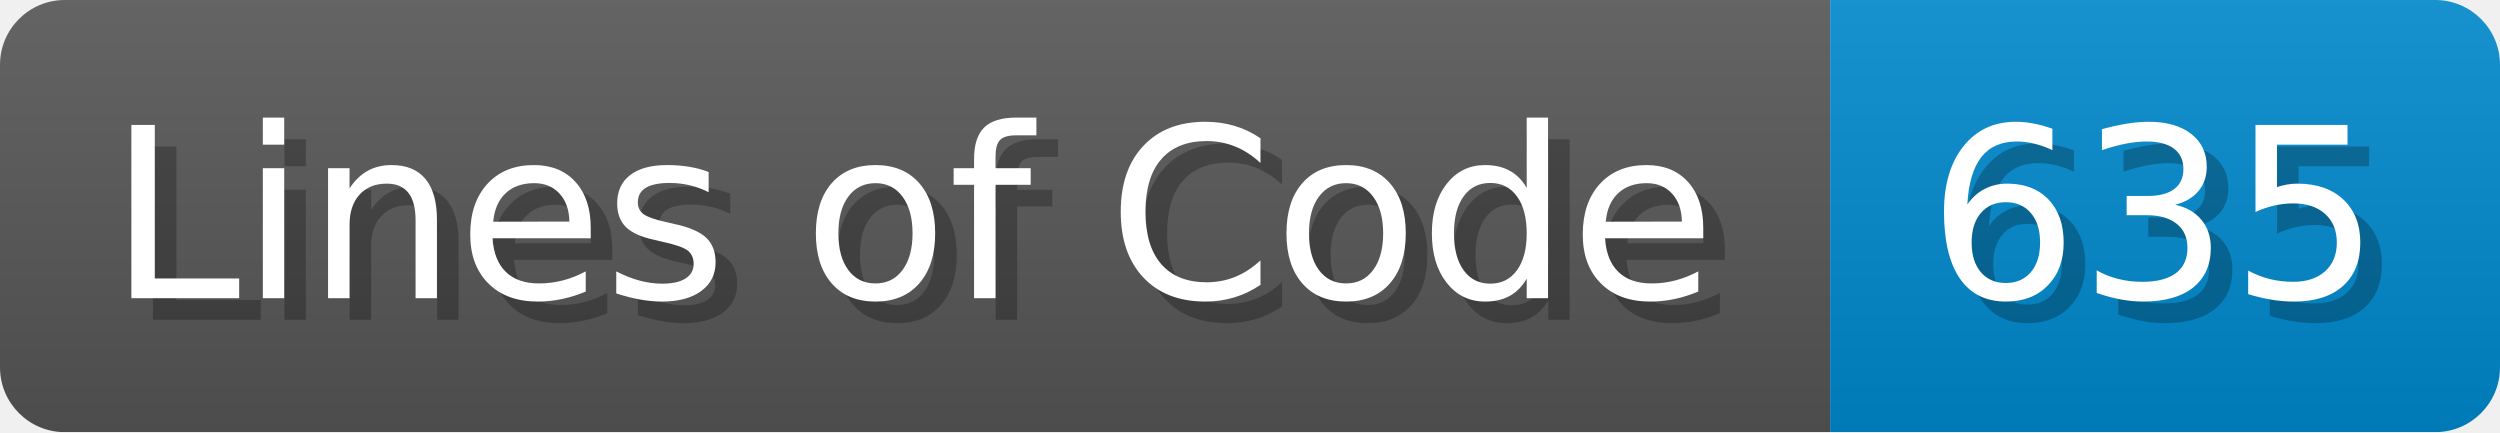
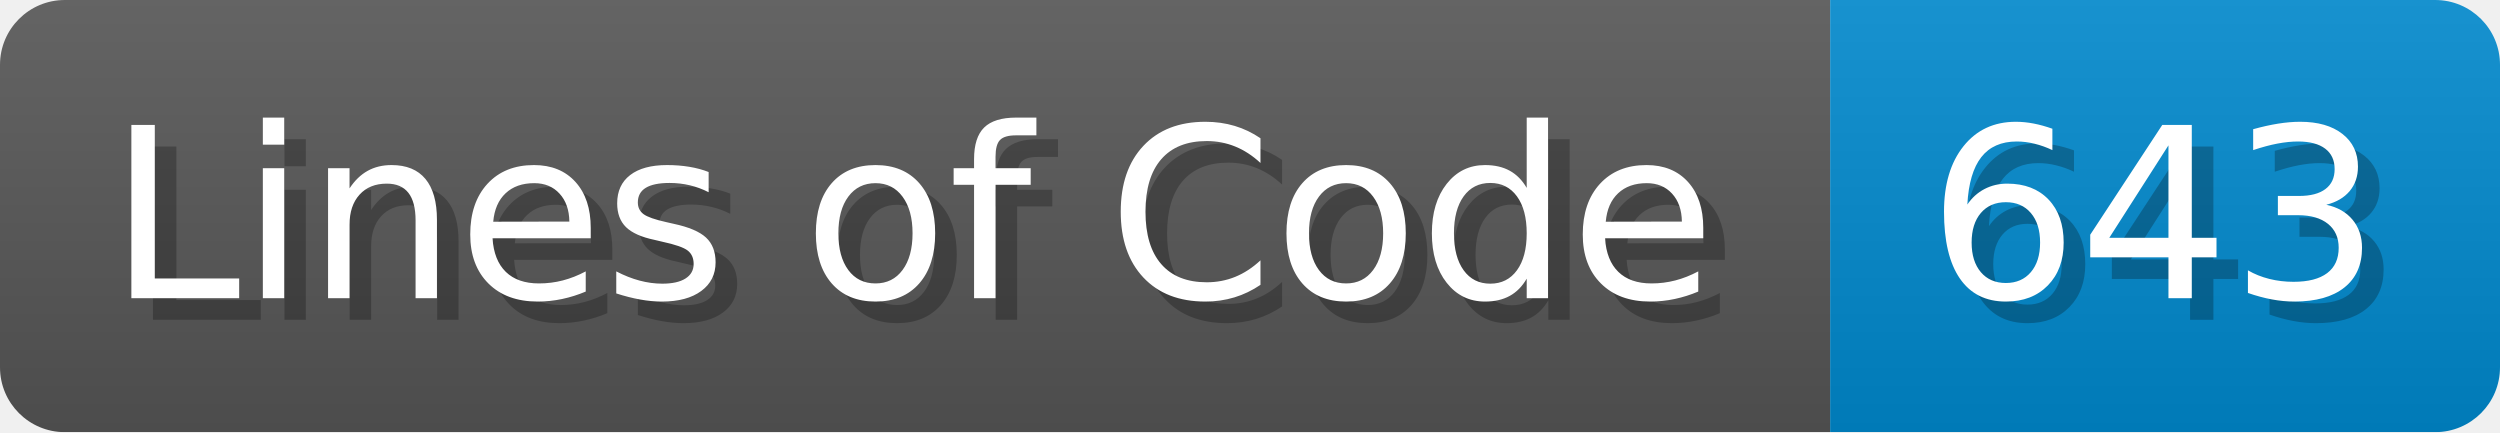
- <svg xmlns="http://www.w3.org/2000/svg" width="115.7" height="20" viewBox="0 0 1157 200" role="img" aria-label="Lines of Code: 635">
+ <svg xmlns="http://www.w3.org/2000/svg" width="115.7" height="20" viewBox="0 0 1157 200" role="img" aria-label="Lines of Code: 643">
  <linearGradient id="a" x2="0" y2="100%">
    <stop offset="0" stop-opacity=".1" stop-color="#EEE" />
    <stop offset="1" stop-opacity=".1" />
  </linearGradient>
  <mask id="m">
    <rect width="1157" height="200" rx="30" fill="#FFF" />
  </mask>
  <g mask="url(#m)">
    <rect width="847" height="200" fill="#555" />
    <rect width="310" height="200" fill="#08C" x="847" />
    <rect width="1157" height="200" fill="url(#a)" />
  </g>
  <g aria-hidden="true" fill="#fff" text-anchor="start" font-family="Verdana,DejaVu Sans,sans-serif" font-size="110">
    <text x="60" y="148" textLength="747" fill="#000" opacity="0.25">Lines of Code</text>
    <text x="50" y="138" textLength="747">Lines of Code</text>
-     <text x="902" y="148" textLength="210" fill="#000" opacity="0.25">635</text>
-     <text x="892" y="138" textLength="210">635</text>
+     <text x="902" y="148" textLength="210" fill="#000" opacity="0.25">643</text>
+     <text x="892" y="138" textLength="210">643</text>
  </g>
</svg>
